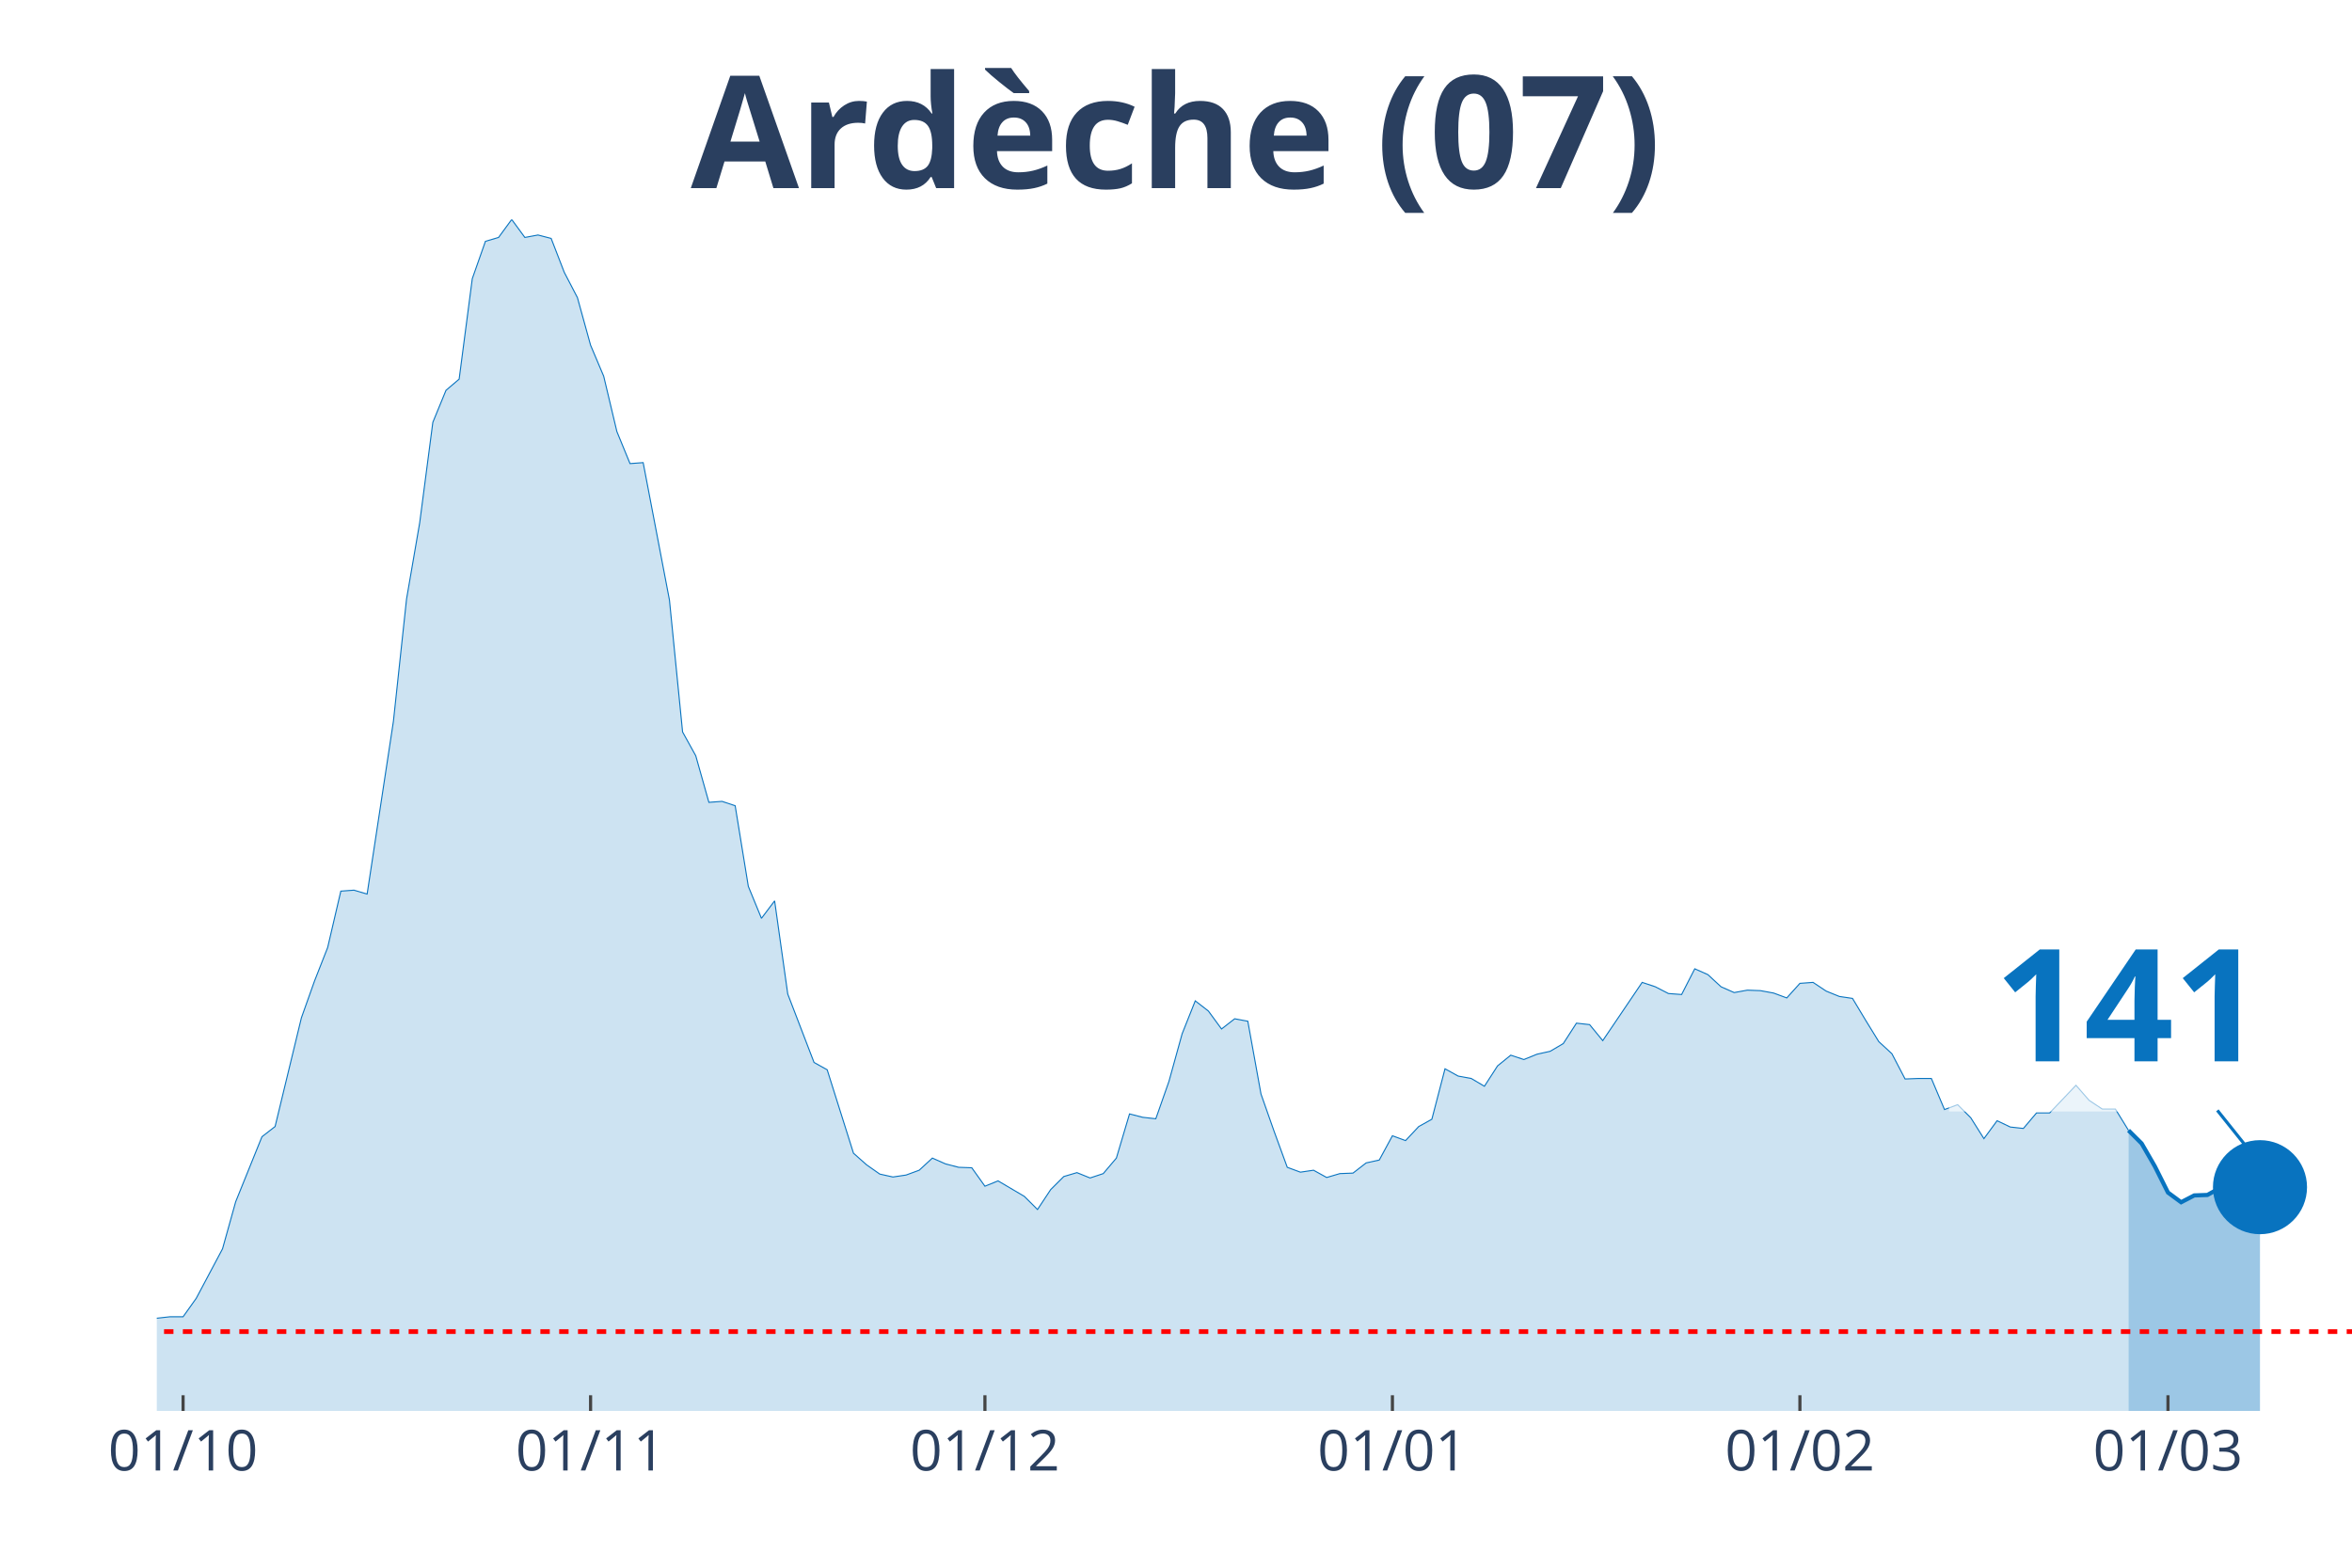
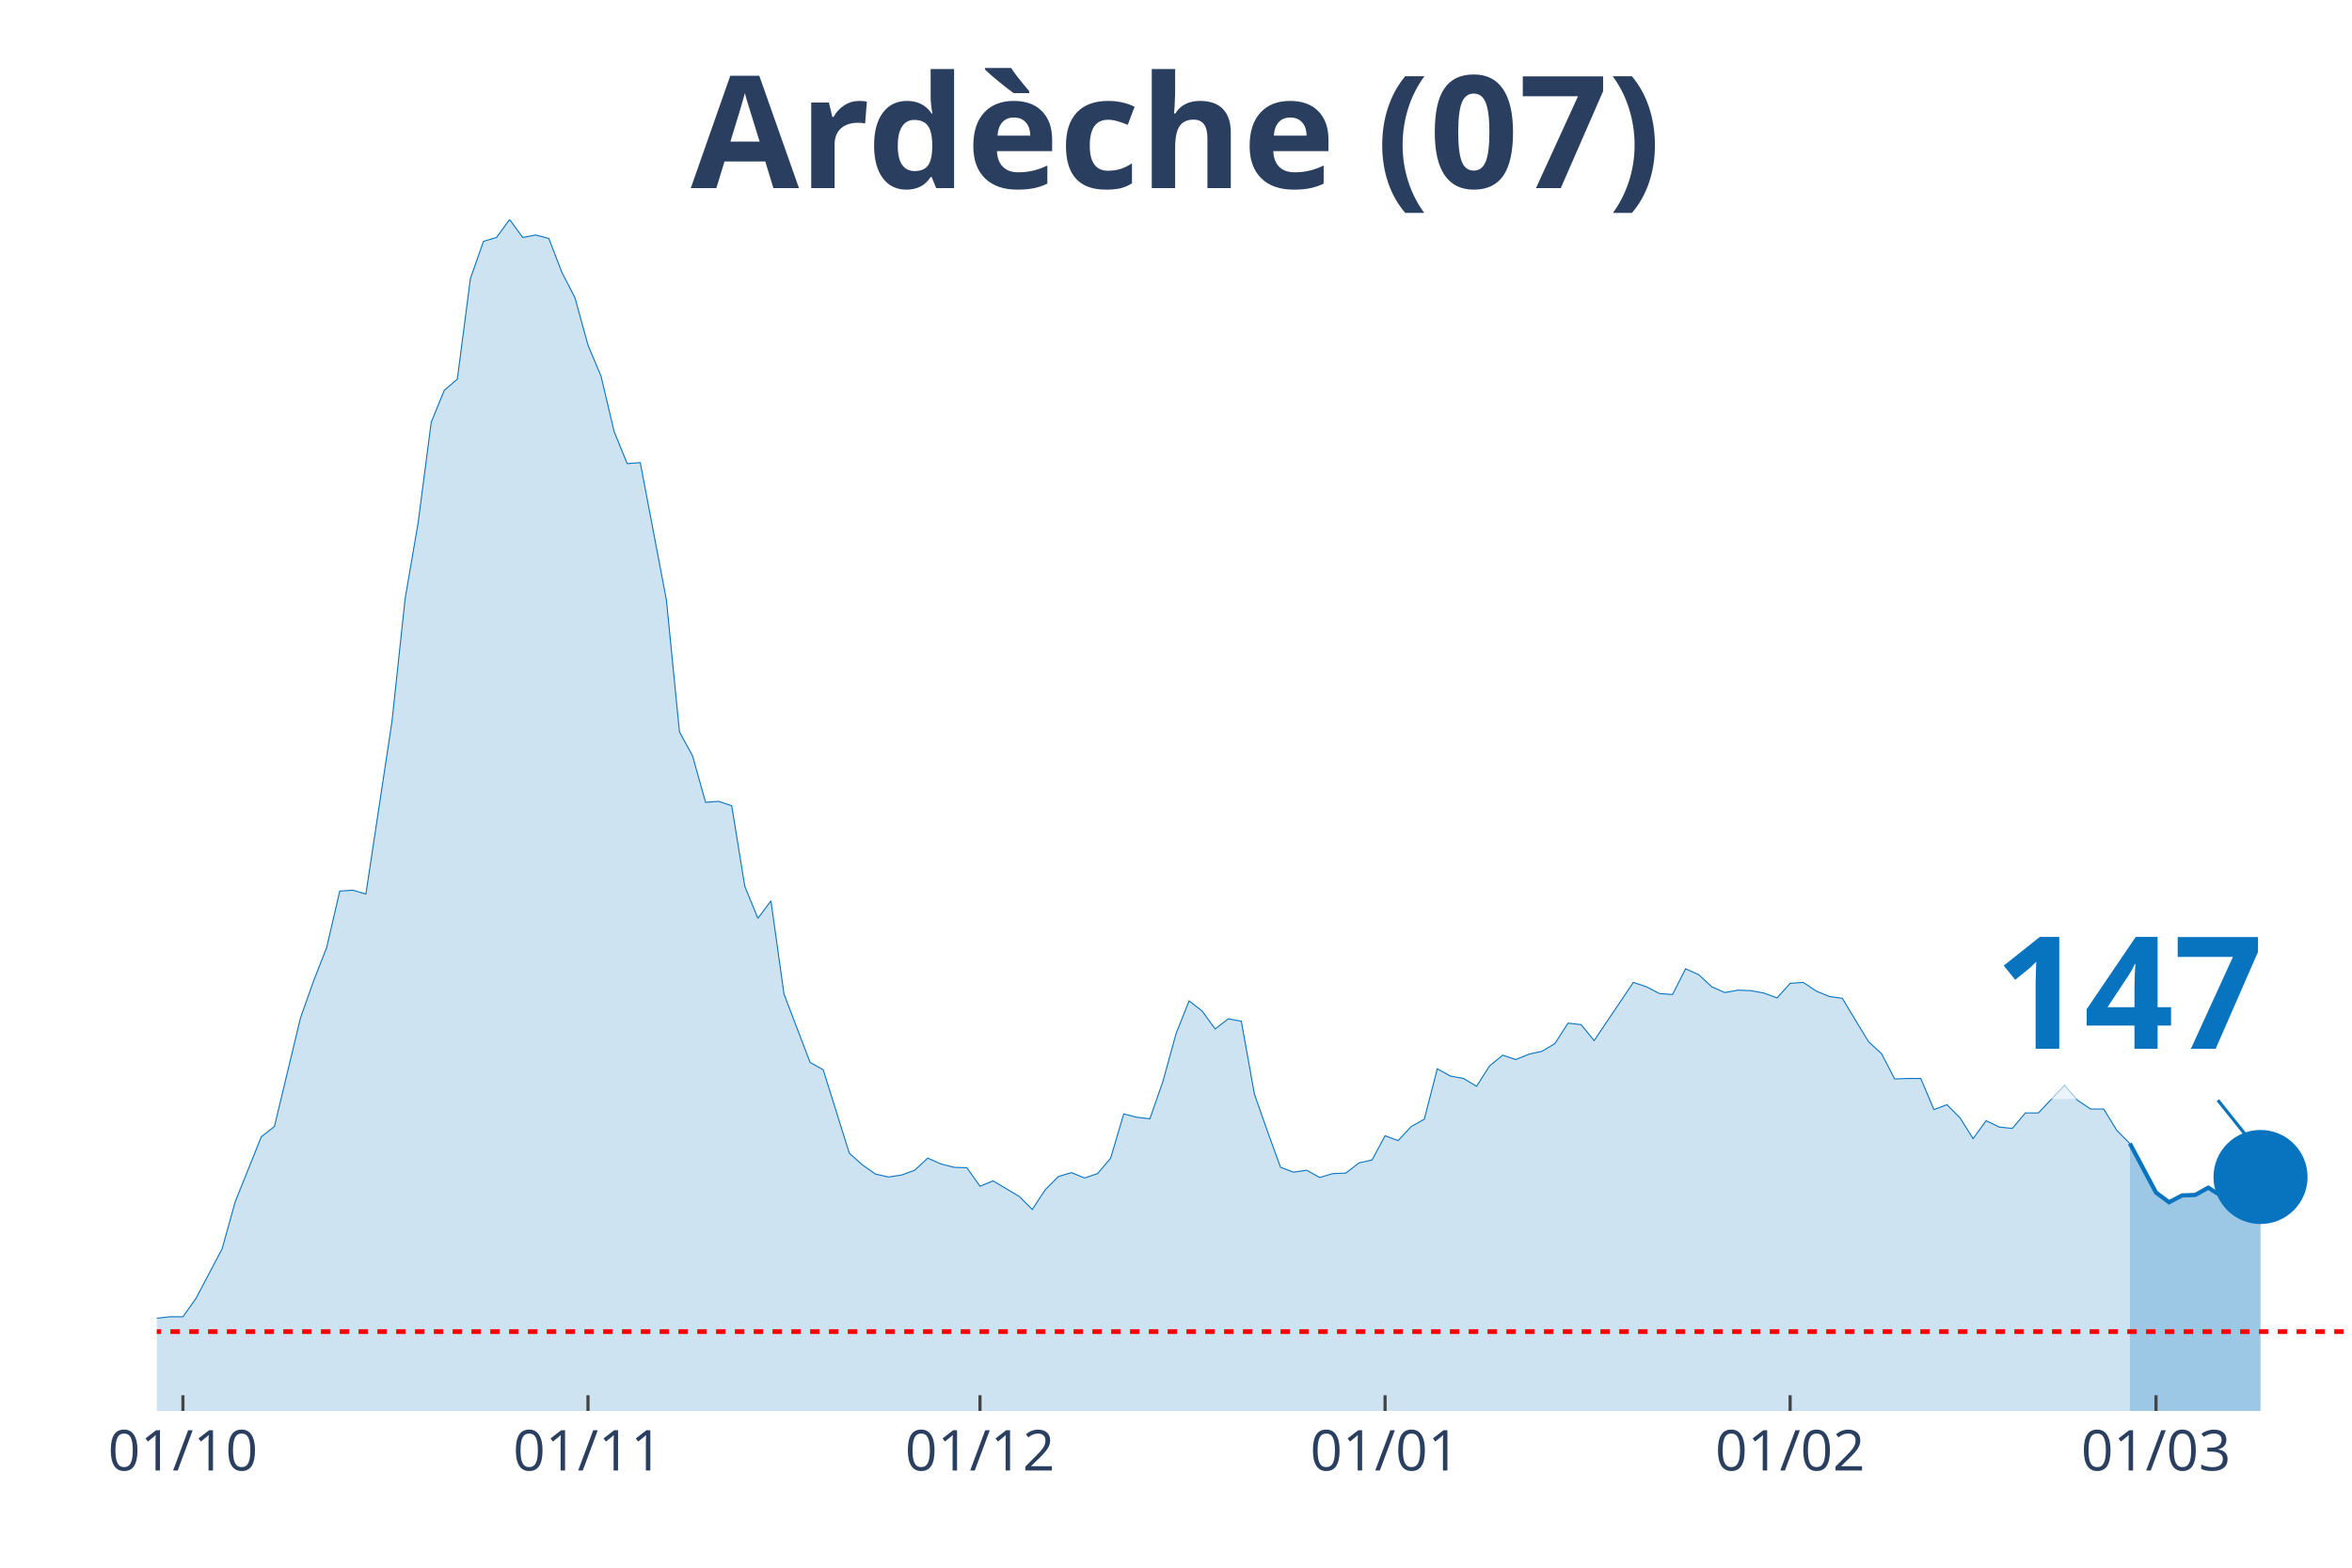
<svg xmlns="http://www.w3.org/2000/svg" class="main-svg" width="1125" height="750" style="" viewBox="0 0 750 500">
  <rect x="0" y="0" width="750" height="500" style="fill: rgb(0, 0, 0); fill-opacity: 0;" />
-   <defs id="defs-9d7467">
+   <defs id="defs-806885">
    <g class="clips">
-       <clipPath id="clip9d7467xyplot" class="plotclip">
+       <clipPath id="clip806885xyplot" class="plotclip">
        <rect width="700" height="380" />
      </clipPath>
-       <clipPath class="axesclip" id="clip9d7467x">
+       <clipPath class="axesclip" id="clip806885x">
        <rect x="50" y="0" width="700" height="500" />
      </clipPath>
-       <clipPath class="axesclip" id="clip9d7467y">
+       <clipPath class="axesclip" id="clip806885y">
        <rect x="0" y="70" width="750" height="380" />
      </clipPath>
-       <clipPath class="axesclip" id="clip9d7467xy">
+       <clipPath class="axesclip" id="clip806885xy">
        <rect x="50" y="70" width="700" height="380" />
      </clipPath>
    </g>
    <g class="gradients" />
  </defs>
  <g class="bglayer">
    <rect class="bg" x="50" y="70" width="700" height="380" style="fill: rgb(0, 0, 0); fill-opacity: 0; stroke-width: 0;" />
  </g>
  <g class="layer-below">
    <g class="imagelayer" />
    <g class="shapelayer" />
  </g>
  <g class="cartesianlayer">
    <g class="subplot xy">
      <g class="layer-subplot">
        <g class="shapelayer" />
        <g class="imagelayer" />
      </g>
      <g class="gridlayer">
        <g class="x">
-           <path class="xgrid crisp" transform="translate(58.38,0)" d="M0,70v380" style="stroke: rgb(255, 255, 255); stroke-opacity: 1; stroke-width: 1px;" />
-           <path class="xgrid crisp" transform="translate(188.32,0)" d="M0,70v380" style="stroke: rgb(255, 255, 255); stroke-opacity: 1; stroke-width: 1px;" />
-           <path class="xgrid crisp" transform="translate(314.07,0)" d="M0,70v380" style="stroke: rgb(255, 255, 255); stroke-opacity: 1; stroke-width: 1px;" />
-           <path class="xgrid crisp" transform="translate(444.01,0)" d="M0,70v380" style="stroke: rgb(255, 255, 255); stroke-opacity: 1; stroke-width: 1px;" />
-           <path class="xgrid crisp" transform="translate(573.95,0)" d="M0,70v380" style="stroke: rgb(255, 255, 255); stroke-opacity: 1; stroke-width: 1px;" />
-           <path class="xgrid crisp" transform="translate(691.32,0)" d="M0,70v380" style="stroke: rgb(255, 255, 255); stroke-opacity: 1; stroke-width: 1px;" />
+           <path class="xgrid crisp" transform="translate(58.33,0)" d="M0,70v380" style="stroke: rgb(255, 255, 255); stroke-opacity: 1; stroke-width: 1px;" />
+           <path class="xgrid crisp" transform="translate(187.5,0)" d="M0,70v380" style="stroke: rgb(255, 255, 255); stroke-opacity: 1; stroke-width: 1px;" />
+           <path class="xgrid crisp" transform="translate(312.5,0)" d="M0,70v380" style="stroke: rgb(255, 255, 255); stroke-opacity: 1; stroke-width: 1px;" />
+           <path class="xgrid crisp" transform="translate(441.67,0)" d="M0,70v380" style="stroke: rgb(255, 255, 255); stroke-opacity: 1; stroke-width: 1px;" />
+           <path class="xgrid crisp" transform="translate(570.83,0)" d="M0,70v380" style="stroke: rgb(255, 255, 255); stroke-opacity: 1; stroke-width: 1px;" />
+           <path class="xgrid crisp" transform="translate(687.5,0)" d="M0,70v380" style="stroke: rgb(255, 255, 255); stroke-opacity: 1; stroke-width: 1px;" />
        </g>
        <g class="y" />
      </g>
      <g class="zerolinelayer" />
      <path class="xlines-below" />
      <path class="ylines-below" />
      <g class="overlines-below" />
      <g class="xaxislayer-below" />
      <g class="yaxislayer-below" />
      <g class="overaxes-below" />
-       <g class="plot" transform="translate(50, 70)" clip-path="url('#clip9d7467xyplot')">
+       <g class="plot" transform="translate(50, 70)" clip-path="url('#clip806885xyplot')">
        <g class="scatterlayer mlayer">
-           <g class="trace scatter trace115b24" style="stroke-miterlimit: 2;">
+           <g class="trace scatter trace92fa12" style="stroke-miterlimit: 2;">
            <g class="fills">
              <g>
-                 <path class="js-fill" d="M628.74,380L-570.06,380L-570.06,377.52L-523.95,377.21L-519.76,377.06L-419.16,377.99L-414.97,378.92L-352.1,377.21L-347.9,376.75L-217.96,375.98L-213.77,375.51L-180.24,373.19L-176.05,373.34L-125.75,365.76L-121.56,363.75L-104.79,364.99L-100.6,363.75L-92.22,364.21L-88.02,364.06L-79.64,363.59L-75.45,363.9L-71.26,364.68L-67.07,363.9L-58.68,361.43L-54.49,361.58L-50.3,361.74L-46.11,360.34L-41.92,360.81L-37.72,363.13L-25.15,363.59L-20.96,363.28L-16.77,360.81L-12.57,360.19L-8.38,355.85L-4.19,354.31L0,350.44L4.19,349.97L8.38,349.97L12.57,344.09L20.96,328.3L25.15,313.29L33.53,292.55L37.72,289.3L46.11,254.62L50.3,242.86L54.49,232.18L58.68,214.22L62.87,213.91L67.07,215.15L75.45,160.05L79.64,121.04L83.83,96.74L88.02,64.7L92.22,54.48L96.41,50.92L100.6,18.88L104.79,6.97L108.98,5.73L113.17,0L117.37,5.73L121.56,4.95L125.75,6.04L129.94,16.87L134.13,24.92L138.32,40.09L142.51,50L146.71,67.64L150.9,77.86L155.09,77.55L163.47,121.35L167.66,163.45L171.86,171.04L176.05,185.9L180.24,185.59L184.43,186.98L188.62,212.68L192.81,222.89L197.01,217.32L201.2,247.04L209.58,268.86L213.77,271.19L222.16,297.81L226.35,301.52L230.54,304.46L234.73,305.39L238.92,304.77L243.11,303.23L247.31,299.36L251.5,301.21L255.69,302.3L259.88,302.45L264.07,308.33L268.26,306.63L276.65,311.58L280.84,315.76L285.03,309.42L289.22,305.24L293.41,304L297.6,305.7L301.8,304.31L305.99,299.36L310.18,285.27L314.37,286.35L318.56,286.82L322.75,274.9L326.95,259.73L331.14,249.21L335.33,252.46L339.52,258.18L343.71,254.93L347.9,255.71L352.1,278.92L356.29,290.84L360.48,302.3L364.67,303.85L368.86,303.23L373.05,305.55L377.25,304.31L381.44,304.15L385.63,300.9L389.82,299.98L394.01,292.24L398.2,293.78L402.4,289.3L406.59,286.97L410.78,270.88L414.97,273.2L419.16,273.97L423.35,276.45L427.54,269.95L431.74,266.54L435.93,267.93L440.12,266.23L444.31,265.3L448.5,262.83L452.69,256.33L456.89,256.79L461.08,261.9L465.27,255.71L473.65,243.32L477.84,244.72L482.04,246.88L486.23,247.19L490.42,238.99L494.61,240.85L498.8,244.72L502.99,246.57L507.19,245.8L511.38,245.96L515.57,246.73L519.76,248.28L523.95,243.63L528.14,243.32L532.34,246.11L536.53,247.81L540.72,248.43L544.91,255.4L549.1,262.21L553.29,266.08L557.49,274.13L561.68,273.97L565.87,273.97L570.06,283.88L574.25,282.33L578.44,286.51L582.63,293.16L586.83,287.44L591.02,289.45L595.21,289.91L599.4,284.96L603.59,284.96L611.98,276.14L616.17,280.94L620.36,283.72L624.55,283.72L628.74,290.53" style="fill: rgb(8, 115, 191); fill-opacity: 0.2; stroke-width: 0;" />
+                 <path class="js-fill" d="M629.17,380L-566.67,380L-566.67,377.52L-520.83,377.21L-516.67,377.06L-416.67,377.99L-412.5,378.92L-350,377.21L-345.83,376.75L-216.67,375.98L-212.5,375.51L-179.17,373.19L-175,373.34L-125,365.76L-120.83,363.75L-104.17,364.99L-100,363.75L-91.67,364.21L-87.5,364.06L-79.17,363.59L-75,363.9L-70.83,364.68L-66.67,363.9L-58.33,361.43L-54.17,361.58L-50,361.74L-45.83,360.34L-41.67,360.81L-37.5,363.13L-25,363.59L-20.83,363.28L-16.67,360.81L-12.5,360.19L-8.33,355.85L-4.17,354.31L0,350.44L4.17,349.97L8.33,349.97L12.5,344.09L20.83,328.3L25,313.29L33.33,292.55L37.5,289.3L45.83,254.62L50,242.86L54.17,232.18L58.33,214.22L62.5,213.91L66.67,215.15L75,160.05L79.17,121.04L83.33,96.74L87.5,64.7L91.67,54.48L95.83,50.92L100,18.88L104.17,6.97L108.33,5.73L112.5,0L116.67,5.73L120.83,4.95L125,6.04L129.17,16.87L133.33,24.92L137.5,40.09L141.67,50L145.83,67.64L150,77.86L154.17,77.55L162.5,121.35L166.67,163.45L170.83,171.04L175,185.9L179.17,185.59L183.33,186.98L187.5,212.68L191.67,222.89L195.83,217.32L200,247.04L208.33,268.86L212.5,271.19L220.83,297.81L225,301.52L229.17,304.46L233.33,305.39L237.5,304.77L241.67,303.23L245.83,299.36L250,301.21L254.17,302.3L258.33,302.45L262.5,308.33L266.67,306.63L275,311.58L279.17,315.76L283.33,309.42L287.5,305.24L291.67,304L295.83,305.7L300,304.31L304.17,299.36L308.33,285.27L312.5,286.35L316.67,286.82L320.83,274.9L325,259.73L329.17,249.21L333.33,252.46L337.5,258.18L341.67,254.93L345.83,255.71L350,278.92L354.17,290.84L358.33,302.3L362.5,303.85L366.67,303.23L370.83,305.55L375,304.31L379.17,304.15L383.33,300.9L387.5,299.98L391.67,292.24L395.83,293.78L400,289.3L404.17,286.97L408.33,270.88L412.5,273.2L416.67,273.97L420.83,276.45L425,269.95L429.17,266.54L433.33,267.93L437.5,266.23L441.67,265.3L445.83,262.83L450,256.33L454.17,256.79L458.33,261.9L462.5,255.71L470.83,243.32L475,244.72L479.17,246.88L483.33,247.19L487.5,238.99L491.67,240.85L495.83,244.72L500,246.57L504.17,245.8L508.33,245.96L512.5,246.73L516.67,248.28L520.83,243.63L525,243.32L529.17,246.11L533.33,247.81L537.5,248.43L541.67,255.4L545.83,262.21L550,266.08L554.17,274.13L558.33,273.97L562.5,273.97L566.67,283.88L570.83,282.33L575,286.51L579.17,293.16L583.33,287.44L587.5,289.45L591.67,289.91L595.83,284.96L600,284.96L608.33,276.14L612.5,280.94L616.67,283.72L620.83,283.72L625,290.53L629.17,294.71" style="fill: rgb(8, 115, 191); fill-opacity: 0.2; stroke-width: 0;" />
              </g>
            </g>
            <g class="errorbars" />
            <g class="lines">
-               <path class="js-line" d="M-570.06,377.52L-523.95,377.21L-519.76,377.06L-419.16,377.99L-414.97,378.92L-352.1,377.21L-347.9,376.75L-217.96,375.98L-213.77,375.51L-180.24,373.19L-176.05,373.34L-125.75,365.76L-121.56,363.75L-104.79,364.99L-100.6,363.75L-92.22,364.21L-88.02,364.06L-79.64,363.59L-75.45,363.9L-71.26,364.68L-67.07,363.9L-58.68,361.43L-54.49,361.58L-50.3,361.74L-46.11,360.34L-41.92,360.81L-37.72,363.13L-25.15,363.59L-20.96,363.28L-16.77,360.81L-12.57,360.19L-8.38,355.85L-4.19,354.31L0,350.44L4.19,349.97L8.38,349.97L12.57,344.09L20.96,328.3L25.15,313.29L33.53,292.55L37.72,289.3L46.11,254.62L50.3,242.86L54.49,232.18L58.68,214.22L62.87,213.91L67.07,215.15L75.45,160.05L79.64,121.04L83.83,96.74L88.02,64.7L92.22,54.48L96.41,50.92L100.6,18.88L104.79,6.97L108.98,5.73L113.17,0L117.37,5.73L121.56,4.95L125.75,6.04L129.94,16.87L134.13,24.92L138.32,40.09L142.51,50L146.71,67.64L150.9,77.86L155.09,77.55L163.47,121.35L167.66,163.45L171.86,171.04L176.05,185.9L180.24,185.59L184.43,186.98L188.62,212.68L192.81,222.89L197.01,217.32L201.2,247.04L209.58,268.86L213.77,271.19L222.16,297.81L226.35,301.52L230.54,304.46L234.73,305.39L238.92,304.77L243.11,303.23L247.31,299.36L251.5,301.21L255.69,302.3L259.88,302.45L264.07,308.33L268.26,306.63L276.65,311.58L280.84,315.76L285.03,309.42L289.22,305.24L293.41,304L297.6,305.7L301.8,304.31L305.99,299.36L310.18,285.27L314.37,286.35L318.56,286.82L322.75,274.9L326.95,259.73L331.14,249.21L335.33,252.46L339.52,258.18L343.71,254.93L347.9,255.71L352.1,278.92L356.29,290.84L360.48,302.3L364.67,303.85L368.86,303.23L373.05,305.55L377.25,304.31L381.44,304.15L385.63,300.9L389.82,299.98L394.01,292.24L398.2,293.78L402.4,289.3L406.59,286.97L410.78,270.88L414.97,273.2L419.16,273.97L423.35,276.45L427.54,269.95L431.74,266.54L435.93,267.93L440.12,266.23L444.31,265.3L448.5,262.83L452.69,256.33L456.89,256.79L461.08,261.9L465.27,255.71L473.65,243.32L477.84,244.72L482.04,246.88L486.23,247.19L490.42,238.99L494.61,240.85L498.8,244.72L502.99,246.57L507.19,245.8L511.38,245.96L515.57,246.73L519.76,248.28L523.95,243.63L528.14,243.32L532.34,246.11L536.53,247.81L540.72,248.43L544.91,255.4L549.1,262.21L553.29,266.08L557.49,274.13L561.68,273.97L565.87,273.97L570.06,283.88L574.25,282.33L578.44,286.51L582.63,293.16L586.83,287.44L591.02,289.45L595.21,289.91L599.4,284.96L603.59,284.96L611.98,276.14L616.17,280.94L620.36,283.72L624.55,283.72L628.74,290.53" style="vector-effect: non-scaling-stroke; fill: none; stroke: rgb(8, 115, 191); stroke-opacity: 1; stroke-width: 0.5px; opacity: 1;" />
+               <path class="js-line" d="M-566.67,377.52L-520.83,377.21L-516.67,377.06L-416.67,377.99L-412.5,378.92L-350,377.21L-345.83,376.75L-216.67,375.98L-212.5,375.51L-179.17,373.19L-175,373.34L-125,365.76L-120.83,363.75L-104.17,364.99L-100,363.75L-91.67,364.21L-87.5,364.06L-79.17,363.59L-75,363.9L-70.83,364.68L-66.67,363.9L-58.33,361.43L-54.17,361.58L-50,361.74L-45.83,360.34L-41.67,360.81L-37.5,363.13L-25,363.59L-20.83,363.28L-16.67,360.81L-12.5,360.19L-8.33,355.85L-4.17,354.31L0,350.44L4.17,349.97L8.33,349.97L12.5,344.09L20.83,328.3L25,313.29L33.33,292.55L37.5,289.3L45.83,254.62L50,242.86L54.17,232.18L58.33,214.22L62.5,213.91L66.67,215.15L75,160.05L79.17,121.04L83.33,96.74L87.5,64.7L91.67,54.48L95.83,50.92L100,18.88L104.17,6.97L108.33,5.73L112.5,0L116.67,5.73L120.83,4.95L125,6.04L129.17,16.87L133.33,24.92L137.5,40.09L141.67,50L145.83,67.64L150,77.86L154.17,77.55L162.5,121.35L166.67,163.45L170.83,171.04L175,185.9L179.17,185.59L183.33,186.98L187.5,212.68L191.67,222.89L195.83,217.32L200,247.04L208.33,268.86L212.5,271.19L220.83,297.81L225,301.52L229.17,304.46L233.33,305.39L237.5,304.77L241.67,303.23L245.83,299.36L250,301.21L254.17,302.3L258.33,302.45L262.5,308.33L266.67,306.63L275,311.58L279.17,315.76L283.33,309.42L287.5,305.24L291.67,304L295.83,305.7L300,304.31L304.17,299.36L308.33,285.27L312.5,286.35L316.67,286.82L320.83,274.9L325,259.73L329.17,249.21L333.33,252.46L337.5,258.18L341.67,254.93L345.83,255.71L350,278.92L354.17,290.84L358.33,302.3L362.5,303.85L366.67,303.23L370.83,305.55L375,304.31L379.17,304.15L383.33,300.9L387.5,299.98L391.67,292.24L395.83,293.78L400,289.3L404.17,286.97L408.33,270.88L412.5,273.2L416.67,273.97L420.83,276.45L425,269.95L429.17,266.54L433.33,267.93L437.5,266.23L441.67,265.3L445.83,262.83L450,256.33L454.17,256.79L458.33,261.9L462.5,255.71L470.83,243.32L475,244.72L479.17,246.88L483.33,247.19L487.5,238.99L491.67,240.85L495.83,244.72L500,246.57L504.17,245.8L508.33,245.96L512.5,246.73L516.67,248.28L520.83,243.63L525,243.32L529.17,246.11L533.33,247.81L537.5,248.43L541.67,255.4L545.83,262.21L550,266.08L554.17,274.13L558.33,273.97L562.5,273.97L566.67,283.88L570.83,282.33L575,286.51L579.17,293.16L583.33,287.44L587.5,289.45L591.67,289.91L595.83,284.96L600,284.96L608.33,276.14L612.5,280.94L616.67,283.72L620.83,283.72L625,290.53L629.17,294.71" style="vector-effect: non-scaling-stroke; fill: none; stroke: rgb(8, 115, 191); stroke-opacity: 1; stroke-width: 0.5px; opacity: 1;" />
            </g>
            <g class="points" />
            <g class="text" />
          </g>
-           <g class="trace scatter trace151d53" style="stroke-miterlimit: 2;">
+           <g class="trace scatter trace97941c" style="stroke-miterlimit: 2;">
            <g class="fills">
              <g>
-                 <path class="js-fill" d="M670.66,380L628.74,380L628.74,290.53L632.93,294.71L637.13,301.99L641.32,310.35L645.51,313.44L649.7,311.27L653.89,311.12L658.08,308.8L662.28,311.43L666.47,311.74L670.66,308.64" style="fill: rgb(8, 115, 191); fill-opacity: 0.4; stroke-width: 0;" />
+                 <path class="js-fill" d="M670.83,380L629.17,380L629.17,294.71L637.5,310.35L641.67,313.44L645.83,311.27L650,311.12L654.17,308.8L658.33,311.43L662.5,311.74L666.67,308.49L670.83,305.39" style="fill: rgb(8, 115, 191); fill-opacity: 0.4; stroke-width: 0;" />
              </g>
            </g>
            <g class="errorbars" />
            <g class="lines">
-               <path class="js-line" d="M628.74,290.53L632.93,294.71L637.13,301.99L641.32,310.35L645.51,313.44L649.7,311.27L653.89,311.12L658.08,308.8L662.28,311.43L666.47,311.74L670.66,308.64" style="vector-effect: non-scaling-stroke; fill: none; stroke: rgb(8, 115, 191); stroke-opacity: 1; stroke-width: 2px; opacity: 1;" />
+               <path class="js-line" d="M629.17,294.71L637.5,310.35L641.67,313.44L645.83,311.27L650,311.12L654.17,308.8L658.33,311.43L662.5,311.74L666.67,308.49L670.83,305.39" style="vector-effect: non-scaling-stroke; fill: none; stroke: rgb(8, 115, 191); stroke-opacity: 1; stroke-width: 2px; opacity: 1;" />
            </g>
            <g class="points" />
            <g class="text" />
          </g>
-           <g class="trace scatter tracee486cb" style="stroke-miterlimit: 2; opacity: 1;">
+           <g class="trace scatter traceb85a3f" style="stroke-miterlimit: 2; opacity: 1;">
            <g class="fills" />
            <g class="errorbars" />
            <g class="lines" />
            <g class="points">
-               <path class="point" transform="translate(670.66,308.64)" d="M15,0A15,15 0 1,1 0,-15A15,15 0 0,1 15,0Z" style="opacity: 1; stroke-width: 0px; fill: rgb(8, 115, 191); fill-opacity: 1;" />
+               <path class="point" transform="translate(670.83,305.39)" d="M15,0A15,15 0 1,1 0,-15A15,15 0 0,1 15,0Z" style="opacity: 1; stroke-width: 0px; fill: rgb(8, 115, 191); fill-opacity: 1;" />
            </g>
            <g class="text" />
          </g>
        </g>
      </g>
      <g class="overplot" />
      <path class="xlines-above crisp" style="fill: none; stroke-width: 1px; stroke: rgb(0, 0, 0); stroke-opacity: 0;" d="" />
      <path class="ylines-above crisp" style="fill: none;" d="M0,0" />
      <g class="overlines-above" />
      <g class="xaxislayer-above">
-         <path class="xtick ticks crisp" d="M0,450v-5" transform="translate(58.38,0)" style="stroke: rgb(68, 68, 68); stroke-opacity: 1; stroke-width: 1px;" />
-         <path class="xtick ticks crisp" d="M0,450v-5" transform="translate(188.32,0)" style="stroke: rgb(68, 68, 68); stroke-opacity: 1; stroke-width: 1px;" />
-         <path class="xtick ticks crisp" d="M0,450v-5" transform="translate(314.07,0)" style="stroke: rgb(68, 68, 68); stroke-opacity: 1; stroke-width: 1px;" />
-         <path class="xtick ticks crisp" d="M0,450v-5" transform="translate(444.01,0)" style="stroke: rgb(68, 68, 68); stroke-opacity: 1; stroke-width: 1px;" />
-         <path class="xtick ticks crisp" d="M0,450v-5" transform="translate(573.95,0)" style="stroke: rgb(68, 68, 68); stroke-opacity: 1; stroke-width: 1px;" />
-         <path class="xtick ticks crisp" d="M0,450v-5" transform="translate(691.32,0)" style="stroke: rgb(68, 68, 68); stroke-opacity: 1; stroke-width: 1px;" />
+         <path class="xtick ticks crisp" d="M0,450v-5" transform="translate(58.33,0)" style="stroke: rgb(68, 68, 68); stroke-opacity: 1; stroke-width: 1px;" />
+         <path class="xtick ticks crisp" d="M0,450v-5" transform="translate(187.5,0)" style="stroke: rgb(68, 68, 68); stroke-opacity: 1; stroke-width: 1px;" />
+         <path class="xtick ticks crisp" d="M0,450v-5" transform="translate(312.5,0)" style="stroke: rgb(68, 68, 68); stroke-opacity: 1; stroke-width: 1px;" />
+         <path class="xtick ticks crisp" d="M0,450v-5" transform="translate(441.67,0)" style="stroke: rgb(68, 68, 68); stroke-opacity: 1; stroke-width: 1px;" />
+         <path class="xtick ticks crisp" d="M0,450v-5" transform="translate(570.83,0)" style="stroke: rgb(68, 68, 68); stroke-opacity: 1; stroke-width: 1px;" />
+         <path class="xtick ticks crisp" d="M0,450v-5" transform="translate(687.5,0)" style="stroke: rgb(68, 68, 68); stroke-opacity: 1; stroke-width: 1px;" />
        <g class="xtick">
-           <text text-anchor="middle" x="0" y="469" transform="translate(58.38,0)" style="font-family: 'Open Sans', verdana, arial, sans-serif; font-size: 18px; fill: rgb(42, 63, 95); fill-opacity: 1; white-space: pre;">01/10</text>
+           <text text-anchor="middle" x="0" y="469" transform="translate(58.33,0)" style="font-family: 'Open Sans', verdana, arial, sans-serif; font-size: 18px; fill: rgb(42, 63, 95); fill-opacity: 1; white-space: pre;">01/10</text>
        </g>
        <g class="xtick">
-           <text text-anchor="middle" x="0" y="469" transform="translate(188.32,0)" style="font-family: 'Open Sans', verdana, arial, sans-serif; font-size: 18px; fill: rgb(42, 63, 95); fill-opacity: 1; white-space: pre;">01/11</text>
+           <text text-anchor="middle" x="0" y="469" transform="translate(187.5,0)" style="font-family: 'Open Sans', verdana, arial, sans-serif; font-size: 18px; fill: rgb(42, 63, 95); fill-opacity: 1; white-space: pre;">01/11</text>
        </g>
        <g class="xtick">
-           <text text-anchor="middle" x="0" y="469" transform="translate(314.07,0)" style="font-family: 'Open Sans', verdana, arial, sans-serif; font-size: 18px; fill: rgb(42, 63, 95); fill-opacity: 1; white-space: pre;">01/12</text>
+           <text text-anchor="middle" x="0" y="469" transform="translate(312.5,0)" style="font-family: 'Open Sans', verdana, arial, sans-serif; font-size: 18px; fill: rgb(42, 63, 95); fill-opacity: 1; white-space: pre;">01/12</text>
        </g>
        <g class="xtick">
-           <text text-anchor="middle" x="0" y="469" transform="translate(444.01,0)" style="font-family: 'Open Sans', verdana, arial, sans-serif; font-size: 18px; fill: rgb(42, 63, 95); fill-opacity: 1; white-space: pre;">01/01</text>
+           <text text-anchor="middle" x="0" y="469" transform="translate(441.67,0)" style="font-family: 'Open Sans', verdana, arial, sans-serif; font-size: 18px; fill: rgb(42, 63, 95); fill-opacity: 1; white-space: pre;">01/01</text>
        </g>
        <g class="xtick">
-           <text text-anchor="middle" x="0" y="469" transform="translate(573.95,0)" style="font-family: 'Open Sans', verdana, arial, sans-serif; font-size: 18px; fill: rgb(42, 63, 95); fill-opacity: 1; white-space: pre;">01/02</text>
+           <text text-anchor="middle" x="0" y="469" transform="translate(570.83,0)" style="font-family: 'Open Sans', verdana, arial, sans-serif; font-size: 18px; fill: rgb(42, 63, 95); fill-opacity: 1; white-space: pre;">01/02</text>
        </g>
        <g class="xtick">
-           <text text-anchor="middle" x="0" y="469" transform="translate(691.32,0)" style="font-family: 'Open Sans', verdana, arial, sans-serif; font-size: 18px; fill: rgb(42, 63, 95); fill-opacity: 1; white-space: pre;">01/03</text>
+           <text text-anchor="middle" x="0" y="469" transform="translate(687.5,0)" style="font-family: 'Open Sans', verdana, arial, sans-serif; font-size: 18px; fill: rgb(42, 63, 95); fill-opacity: 1; white-space: pre;">01/03</text>
        </g>
      </g>
      <g class="yaxislayer-above" />
      <g class="overaxes-above" />
    </g>
  </g>
  <g class="polarlayer" />
  <g class="ternarylayer" />
  <g class="geolayer" />
  <g class="funnelarealayer" />
  <g class="pielayer" />
  <g class="treemaplayer" />
  <g class="sunburstlayer" />
  <g class="glimages" />
-   <defs id="topdefs-9d7467">
+   <defs id="topdefs-806885">
    <g class="clips" />
  </defs>
  <g class="layer-above">
    <g class="imagelayer" />
    <g class="shapelayer">
-       <path data-index="0" fill-rule="evenodd" d="M-2305.69,424.7L758.38,424.7" clip-path="url('#clip9d7467xy')" style="opacity: 1; stroke: rgb(255, 0, 0); stroke-opacity: 1; fill: rgb(0, 0, 0); fill-opacity: 0; stroke-dasharray: 3px, 3px; stroke-width: 1.5px;" />
+       <path data-index="0" fill-rule="evenodd" d="M-2291.67,424.7L754.17,424.7" clip-path="url('#clip806885xy')" style="opacity: 1; stroke: rgb(255, 0, 0); stroke-opacity: 1; fill: rgb(0, 0, 0); fill-opacity: 0; stroke-dasharray: 3px, 3px; stroke-width: 1.5px;" />
    </g>
  </g>
  <g class="infolayer">
    <g class="g-gtitle">
      <text class="gtitle" x="375" y="25" text-anchor="middle" dy="0.7em" style="font-family: 'Open Sans', verdana, arial, sans-serif; font-size: 50px; fill: rgb(42, 63, 95); opacity: 1; font-weight: normal; white-space: pre;">
        <tspan style="font-weight:bold">Ardèche (07)</tspan>
      </text>
    </g>
    <g class="g-xtitle" />
    <g class="annotation" data-index="0" style="opacity: 1;">
-       <g class="annotation-text-g" transform="rotate(0,678.66,318.64)">
-         <g class="cursor-pointer" transform="translate(621, 283)">
+       <g class="annotation-text-g" transform="rotate(0,678.83,315.39)">
+         <g class="cursor-pointer" transform="translate(621, 279)">
          <rect class="bg" x="0.5" y="0.5" width="115" height="71" style="stroke-width: 1px; stroke: rgb(0, 0, 0); stroke-opacity: 0; fill: rgb(255, 255, 255); fill-opacity: 0.6;" />
          <text class="annotation-text" text-anchor="middle" x="57.812" y="55.5" style="font-family: 'Open Sans', verdana, arial, sans-serif; font-size: 50px; fill: rgb(8, 115, 191); fill-opacity: 1; white-space: pre;">
-             <tspan style="font-weight:bold">141 </tspan>
+             <tspan style="font-weight:bold">147 </tspan>
          </text>
        </g>
      </g>
      <g class="annotation-arrow-g" style="opacity: 1;">
-         <path d="M707.06,354.14L718.66,368.64" style="stroke-width: 1px; stroke: rgb(8, 115, 191); stroke-opacity: 1; stroke-dasharray: 0px, 0px, 18.569px, 18.569px;" />
+         <path d="M707.23,350.89L718.83,365.39" style="stroke-width: 1px; stroke: rgb(8, 115, 191); stroke-opacity: 1; stroke-dasharray: 0px, 0px, 18.569px, 18.569px;" />
      </g>
    </g>
  </g>
</svg>
